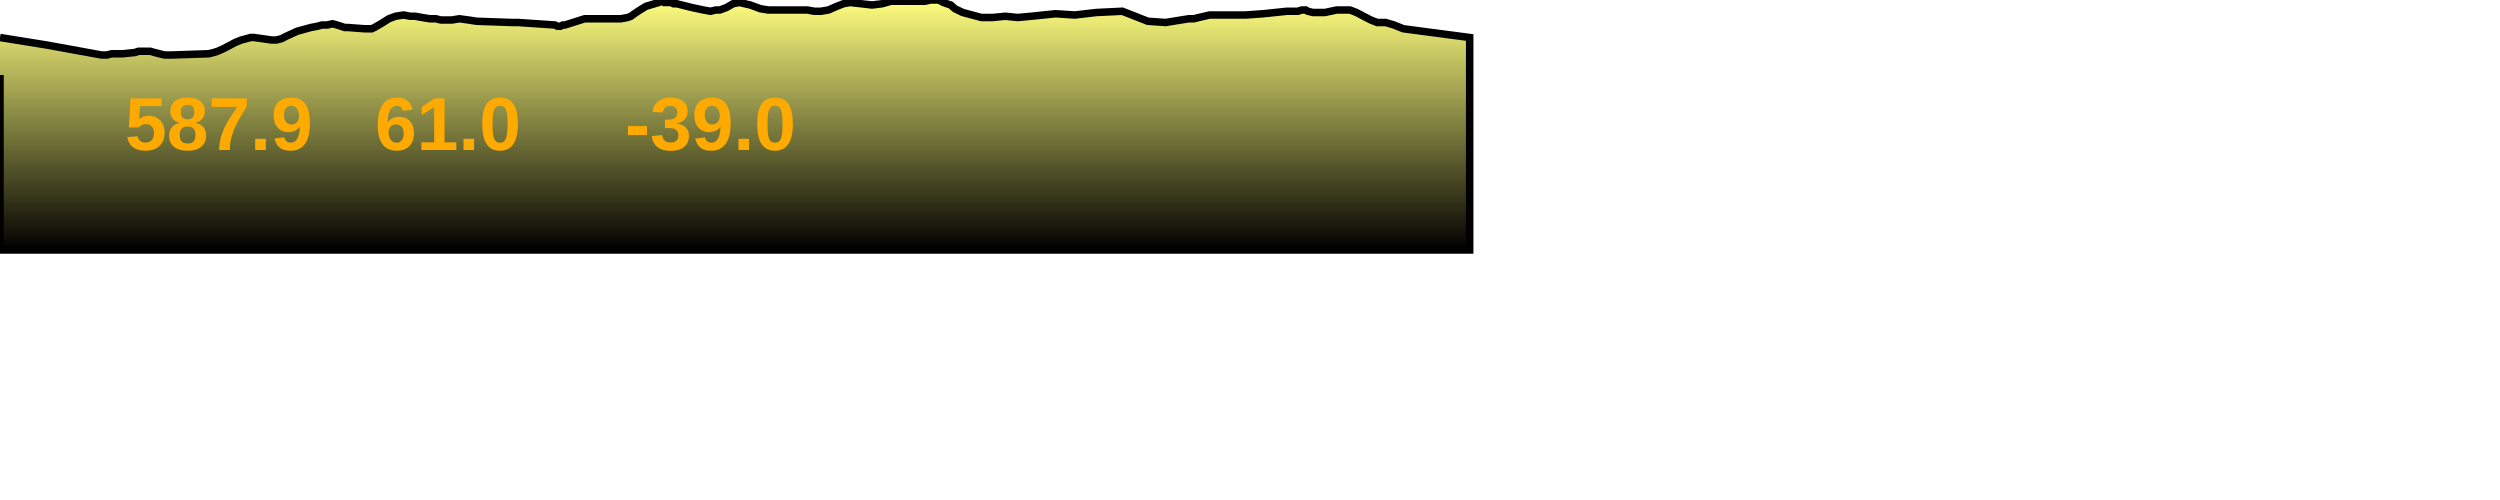
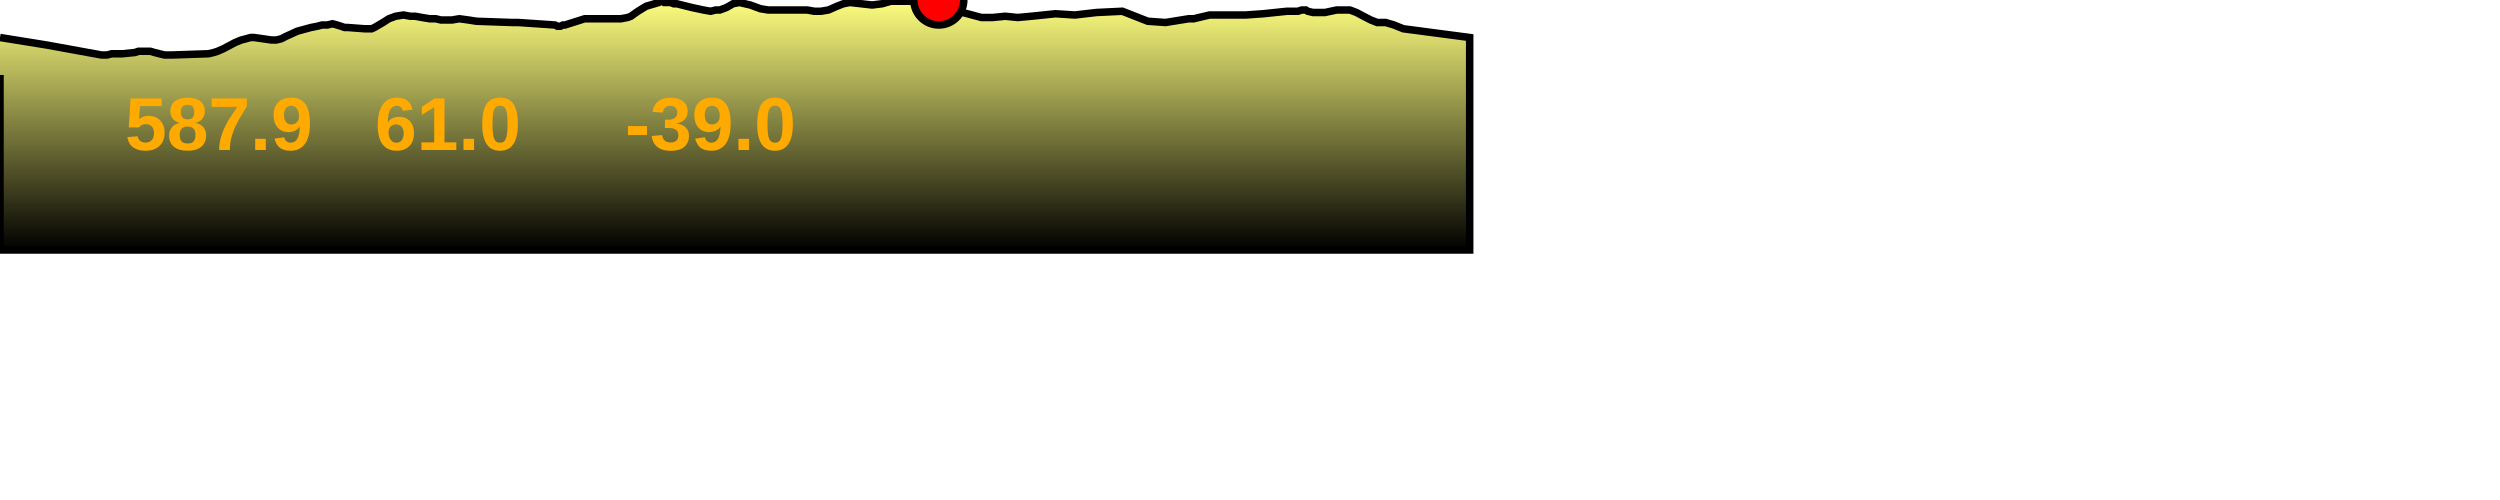
<svg xmlns="http://www.w3.org/2000/svg" baseProfile="full" height="200px" version="1.1" width="1000px">
  <defs>
    <linearGradient id="my-gradient" x1="0" x2="0" y1="0" y2="1">
      <stop offset="0.0" stop-color="#ffff7f" stop-opacity="1" />
      <stop offset="0.2" stop-color="#cccc66" stop-opacity="1" />
      <stop offset="1.0" stop-color="#000000" stop-opacity="1" />
    </linearGradient>
  </defs>
  <path d="M 0 15.0 L 18.64 18.0 L 40.638 22.0 L 42.815 22.0 L 44.708 21.5 L 46.311 21.5 L 47.831 21.5 L 49.024 21.5 L 53.957 21.0 L 55.434 20.5 L 56.98 20.5 L 58.139 20.5 L 60.067 20.5 L 61.787 21.0 L 63.747 21.5 L 65.844 22.0 L 68.696 22.0 L 83.416 21.5 L 85.527 21.0 L 87.067 20.5 L 89.34 19.5 L 94.07 17.0 L 96.515 16.0 L 98.455 15.5 L 100.251 15.0 L 101.628 15.0 L 108.602 16.0 L 110.52 16.0 L 112.557 15.5 L 114.481 14.5 L 116.71 13.5 L 118.865 12.5 L 124.366 11.0 L 126.937 10.5 L 128.805 10.0 L 130.936 10.0 L 133.002 9.5 L 134.814 10.0 L 136.388 10.5 L 137.848 11.0 L 139.134 11.0 L 145.768 11.5 L 147.064 11.5 L 148.686 11.5 L 149.794 11.0 L 151.499 10.0 L 153.192 9.0 L 155.54 7.5 L 158.244 6.5 L 161.414 6.0 L 164.131 6.5 L 166.1 6.5 L 168.826 7.0 L 171.886 7.5 L 174.297 7.5 L 176.355 8.0 L 178.082 8.0 L 180.773 8.0 L 183.713 7.5 L 187.41 8.0 L 190.592 8.5 L 204.826 9.0 L 205.605 9.0 L 207.245 9.0 L 222.025 10.0 L 222.98 10.5 L 224.135 10.5 L 225.17 10.0 L 225.99 10.0 L 233.875 7.5 L 248.386 7.5 L 251.058 7.0 L 252.385 6.5 L 253.754 5.5 L 255.2 4.5 L 256.811 3.5 L 258.453 2.5 L 263.526 1.0 L 264.26 0.5 L 264.915 0.5 L 265.649 1.0 L 266.531 1.0 L 267.45 1.0 L 268.311 1.0 L 269.43 1.5 L 270.686 1.5 L 276.707 3.0 L 281.367 4.0 L 284.235 4.5 L 286.336 4.0 L 287.937 4.0 L 290.619 3.0 L 293.207 1.5 L 295.761 1.0 L 300.112 2.0 L 304.204 3.5 L 307.29 4.0 L 308.712 4.0 L 311.019 4.0 L 315.145 4.0 L 319.852 4.0 L 322.891 4.0 L 325.668 4.5 L 328.366 4.5 L 331.384 4.0 L 334.775 2.5 L 337.366 1.5 L 340.007 1.0 L 348.849 2.0 L 352.883 1.5 L 354.611 1.0 L 356.323 0.5 L 358.222 0.5 L 360.377 0.5 L 362.928 0.5 L 365.304 0.5 L 367.652 0.5 L 370.027 0.5 L 372.197 0.0 L 374.031 0.0 L 375.524 0.0 L 377.329 1.0 L 378.759 1.5 L 380.294 2.0 L 381.979 3.5 L 385.095 5.0 L 388.837 6.0 L 392.556 7.0 L 397.065 7.0 L 402.083 6.5 L 407.119 7.0 L 412.499 6.5 L 417.358 6.0 L 422.178 5.5 L 429.943 6.0 L 438.573 5.0 L 448.926 4.5 L 459.123 8.5 L 466.223 9.0 L 475.477 7.5 L 477.54 7.5 L 479.551 7.0 L 481.706 6.5 L 483.829 6.0 L 487.741 6.0 L 491.45 6.0 L 494.679 6.0 L 498.213 6.0 L 505.237 5.5 L 514.846 4.5 L 517.409 4.5 L 519.151 4.5 L 520.722 4.0 L 521.813 4.0 L 522.345 4.0 L 523.085 4.5 L 525.217 5.0 L 526.72 5.0 L 527.758 5.0 L 528.72 5.0 L 529.995 5.0 L 532.289 4.5 L 534.692 4.0 L 537.137 4.0 L 539.964 4.0 L 542.597 5.0 L 545.416 6.5 L 548.335 8.0 L 550.872 9.0 L 554.26 9.0 L 557.607 10.0 L 561.308 11.5 L 587.874 15.0 L 587.874 100 L 0.0 100 L 0.0 30.0" fill="url(#my-gradient)" stroke="black" stroke-width="3" />
+   <circle cx="375.524" cy="0" fill="red" r="10" stroke="black" stroke-width="3" />
  <text fill="#ffaa00" font-family="Arial" font-size="30px" font-weight="bold" stroke="none" x="50" y="60">587.9</text>
  <text fill="#ffaa00" font-family="Arial" font-size="30px" font-weight="bold" stroke="none" x="150" y="60">61.0</text>
  <text fill="#ffaa00" font-family="Arial" font-size="30px" font-weight="bold" stroke="none" x="250" y="60">-39.0</text>
</svg>
